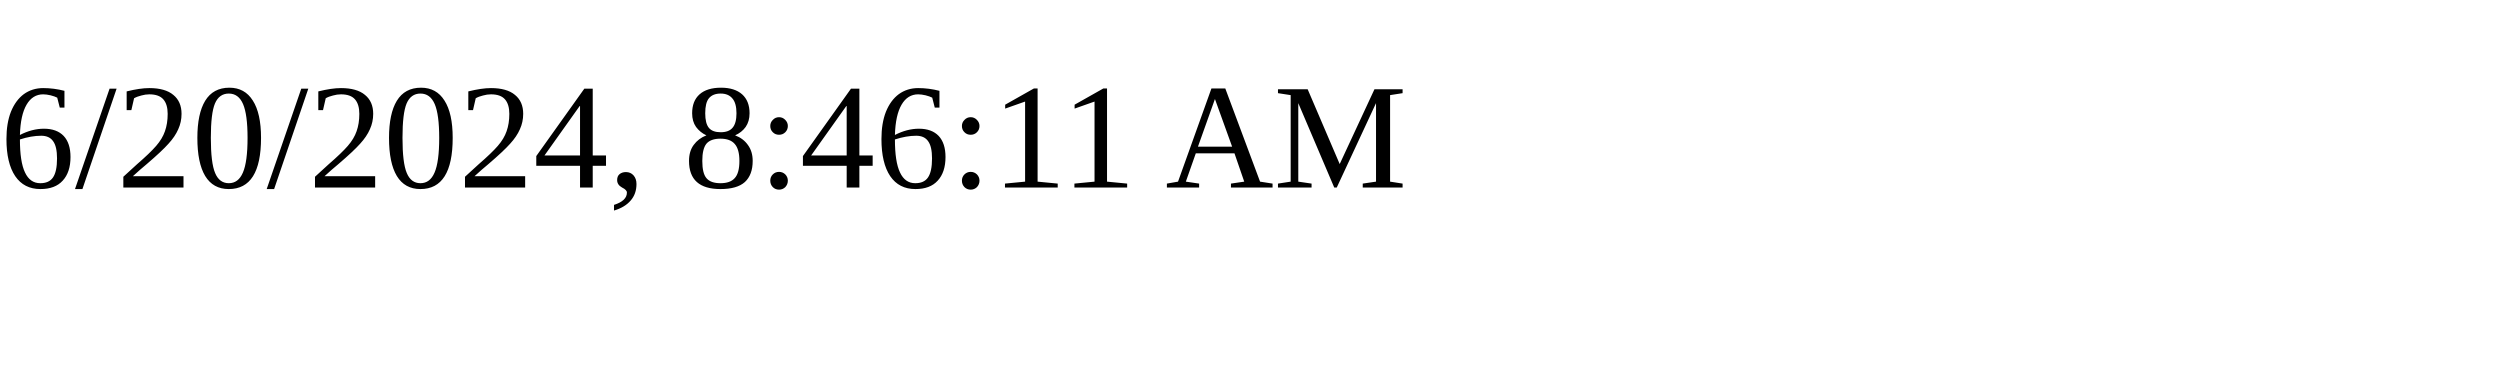
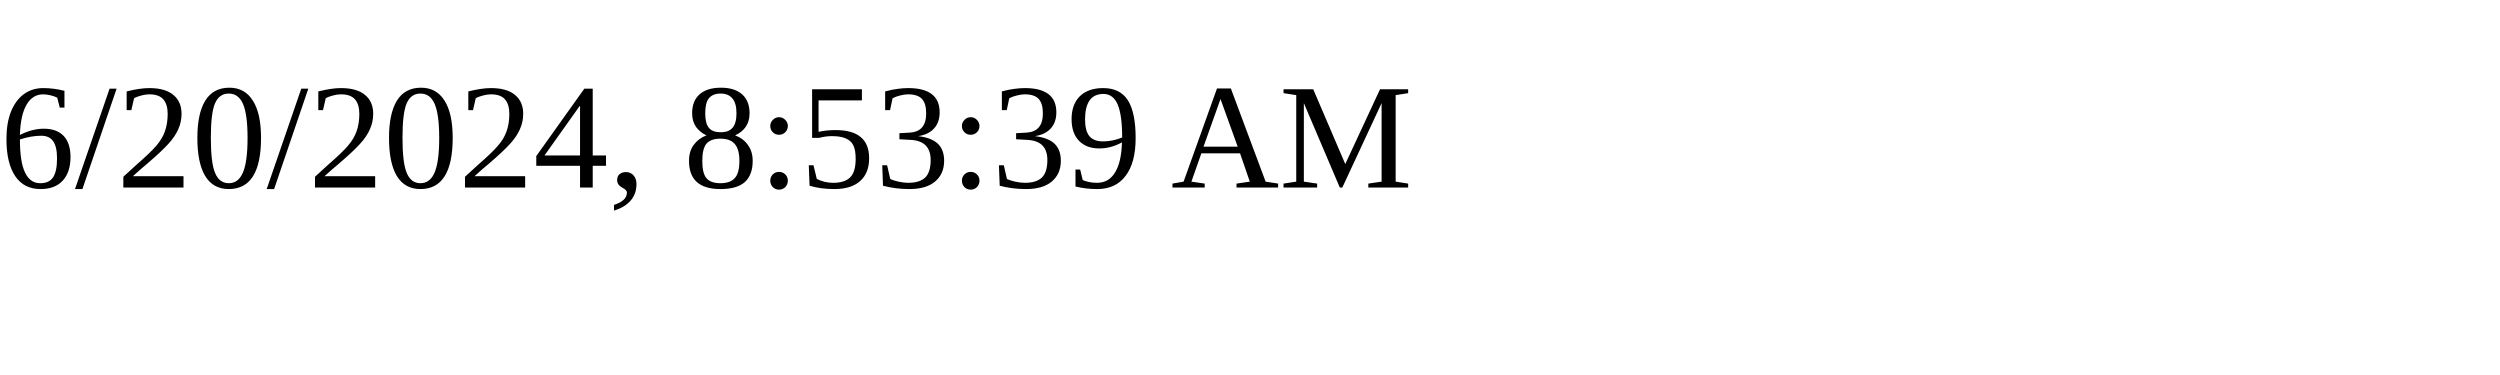
<svg xmlns="http://www.w3.org/2000/svg" height="30" width="200">
-   <text x="0" y="15">6/20/2024, 8:46:11 AM</text>
+   <text x="0" y="15">6/20/2024, 8:53:39 AM</text>
</svg>
